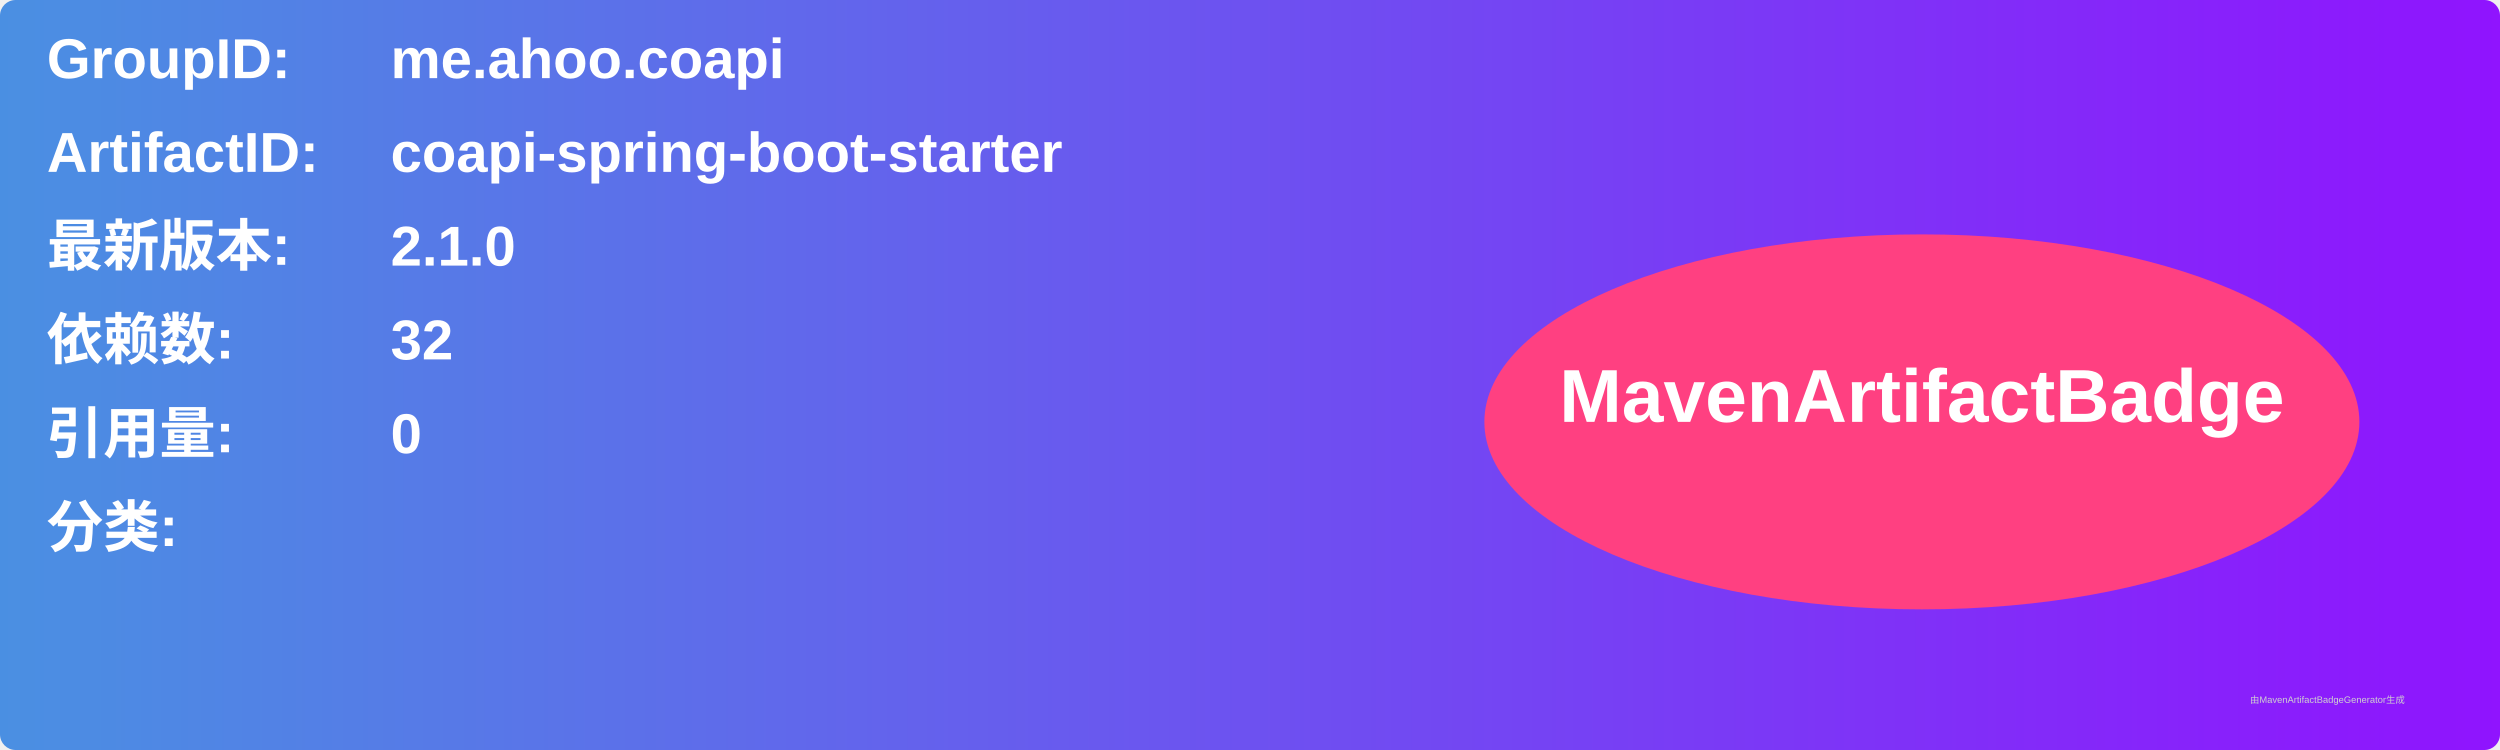
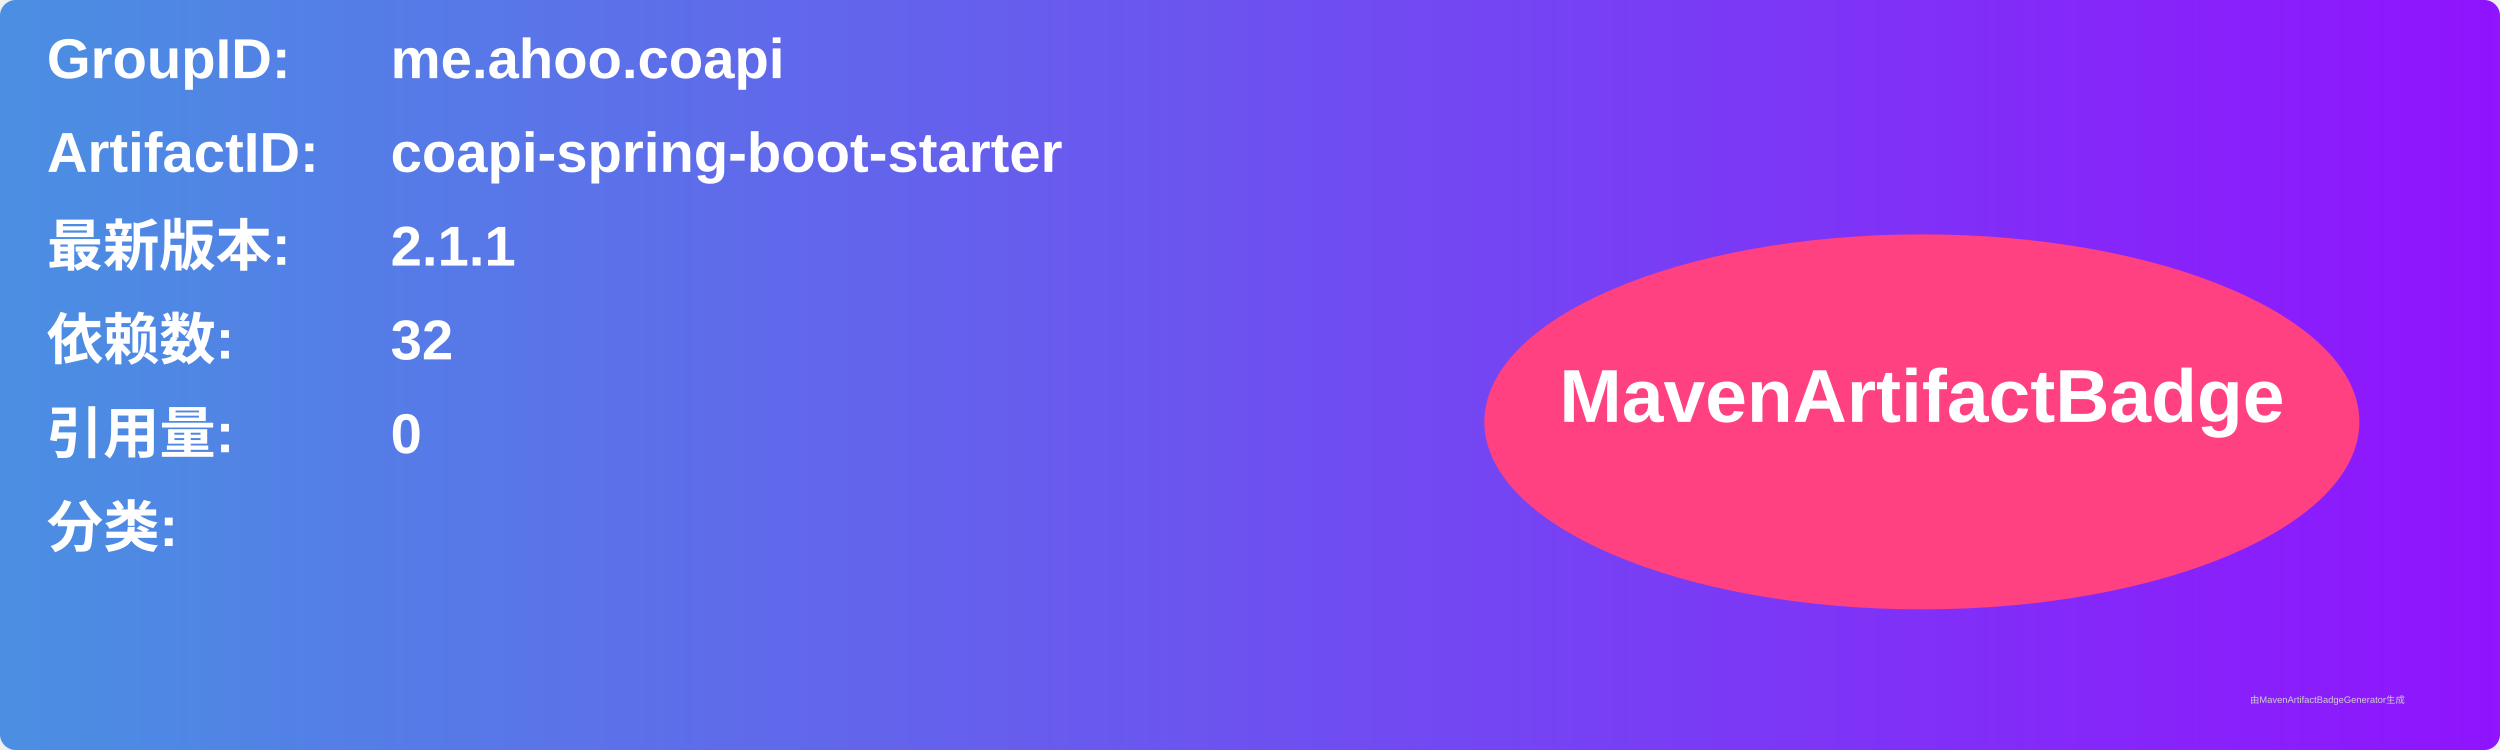
<svg xmlns="http://www.w3.org/2000/svg" width="800" height="240" viewBox="0 0 800 240">
  <linearGradient id="grad" x1="0%" y1="0%" x2="100%" y2="0%">
    <stop offset="0%" stop-color="#4a90e2" />
    <stop offset="100%" stop-color="#9013fe" />
  </linearGradient>
  <rect width="100%" height="100%" rx="5" ry="5" fill="url(#grad)" />
  <g transform="translate(15, 15)">
    <text x="0" y="10" font-family="Arial" font-size="18" fill="white" font-weight="bold" width="260">GroupID:</text>
    <text x="110" y="10" font-family="Arial" font-size="18" fill="white" font-weight="bold" width="460">me.ahoo.coapi</text>
    <text x="0" y="40" font-family="Arial" font-size="18" fill="white" font-weight="bold" width="260">ArtifactID:</text>
    <text x="110" y="40" font-family="Arial" font-size="18" fill="white" font-weight="bold" width="460">coapi-spring-boot-starter</text>
    <text x="0" y="70" font-family="Arial" font-size="18" fill="white" font-weight="bold">最新版本:</text>
    <text x="110" y="70" font-family="Arial" font-size="18" fill="white" font-weight="bold">
-       <tspan font-weight="bold">2.1.0</tspan>
+       <tspan font-weight="bold">2.1.1</tspan>
    </text>
    <text x="0" y="100" font-family="Arial" font-size="18" fill="white" font-weight="bold">依赖数: </text>
    <text x="110" y="100" font-family="Arial" font-size="18" fill="white">
      <tspan font-weight="bold">32</tspan>
    </text>
    <text x="0" y="130" font-family="Arial" font-size="18" fill="white" font-weight="bold">引用量: </text>
    <text x="110" y="130" font-family="Arial" font-size="18" fill="white">
      <tspan font-weight="bold">0</tspan>
    </text>
    <text x="0" y="160" font-family="Arial" font-size="18" fill="white" font-weight="bold">分类:</text>
    <text x="10" y="190" font-family="Arial" font-size="10" fill="white">
      <tspan font-weight="bold" />
    </text>
    <ellipse cx="600" cy="120" rx="140" ry="60" fill="#ff4081" />
    <text x="600" y="120" text-anchor="middle" font-family="Arial" font-size="24" fill="white" font-weight="bold">MavenArtifactBadge</text>
  </g>
  <text x="720" y="225" font-family="Arial" font-size="3" fill="#d0d0d0">由MavenArtifactBadgeGenerator生成</text>
</svg>
